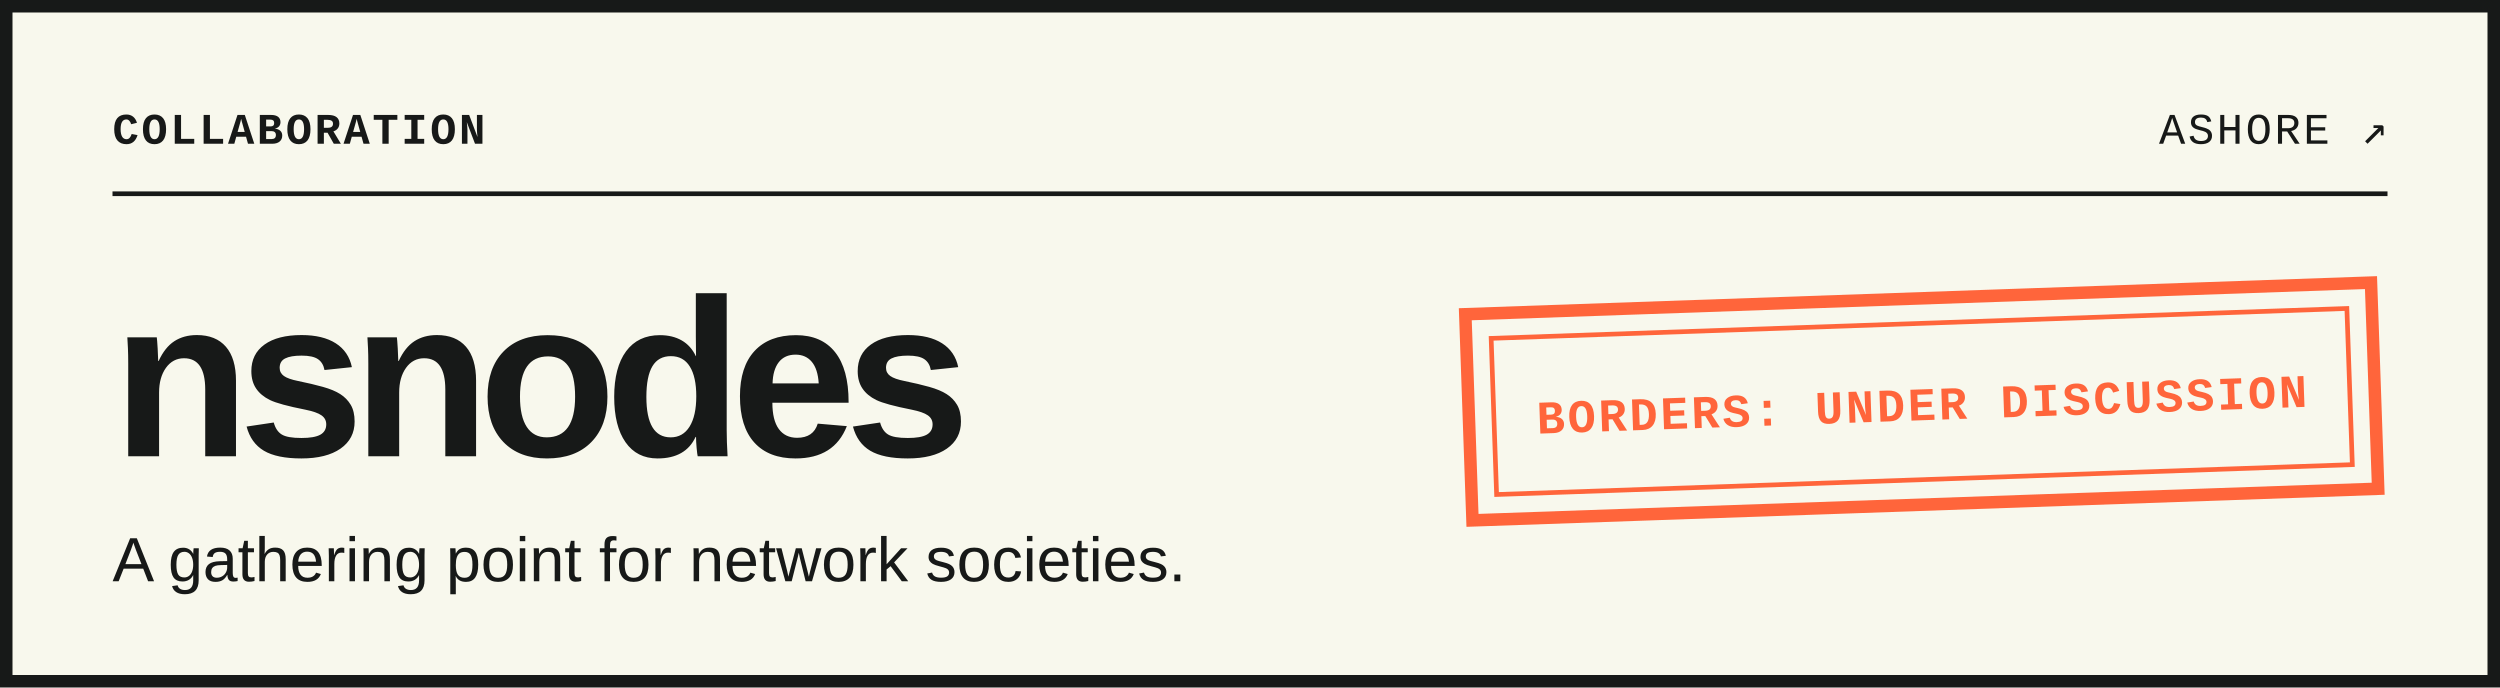
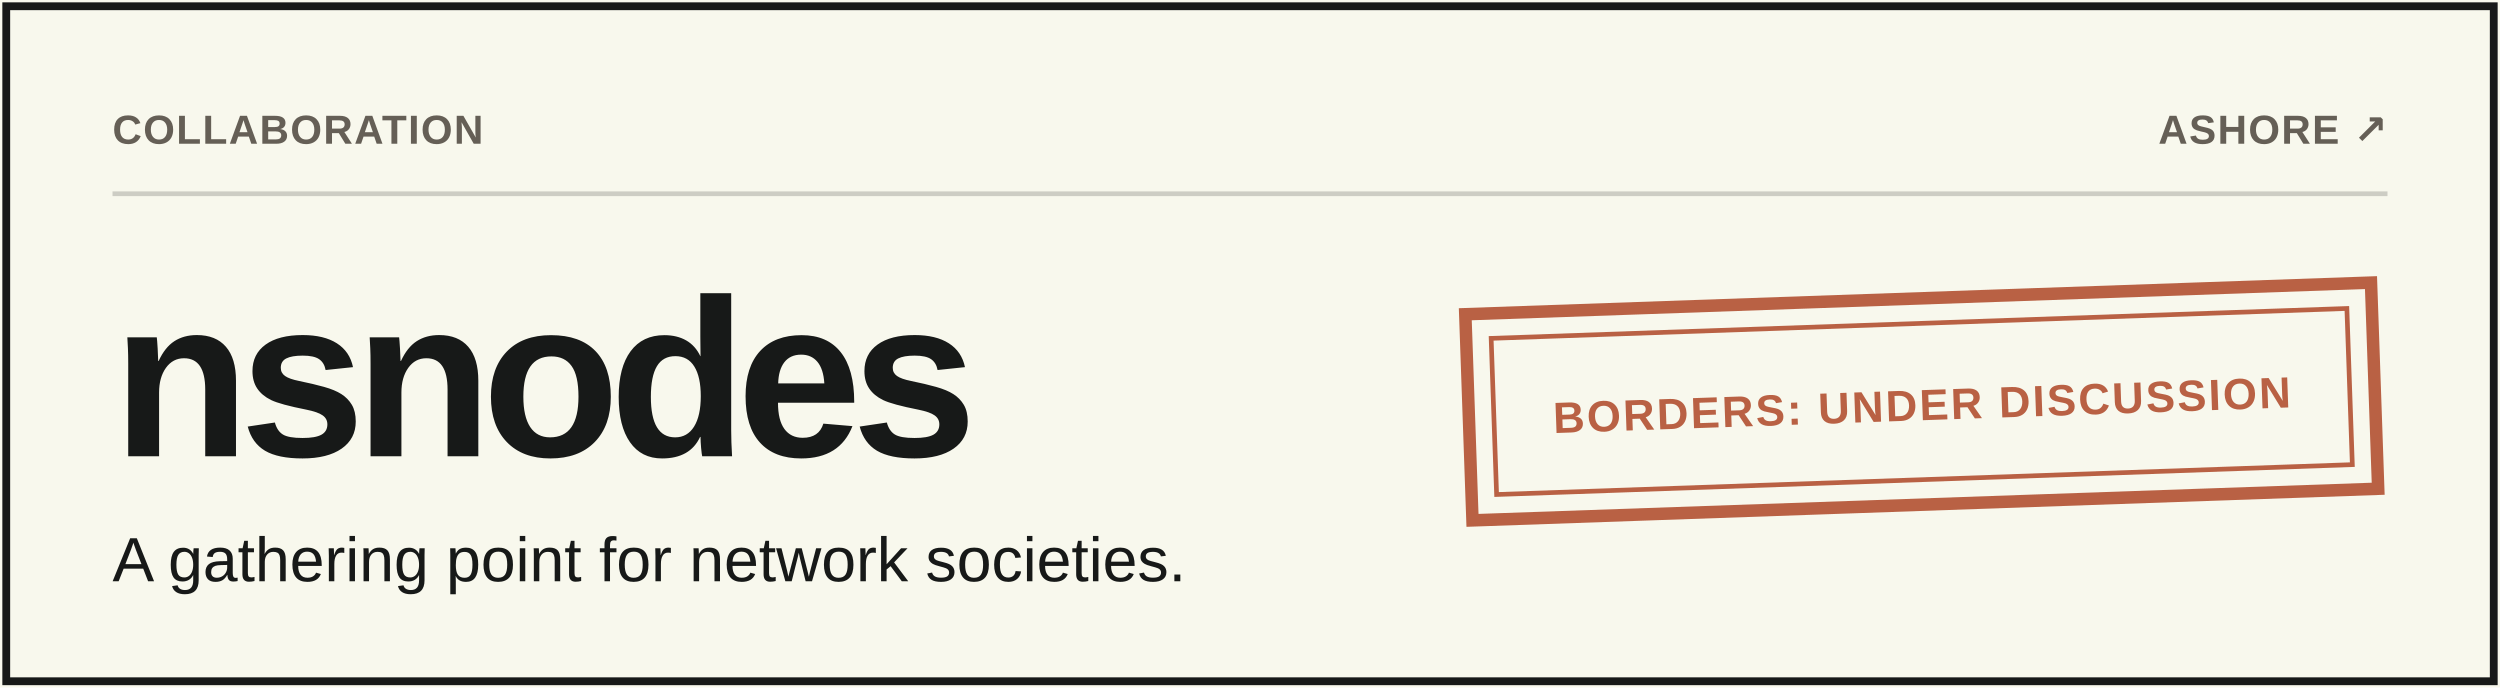
<svg xmlns="http://www.w3.org/2000/svg" viewBox="0 0 800 220" width="800" height="220" role="img" aria-labelledby="t">
  <rect width="800" height="220" fill="#f8f8ed" />
-   <text x="36" y="46" font-family="ui-monospace, SFMono-Regular, Menlo, Consolas, 'Liberation Mono', monospace" font-size="14" font-weight="bold" font-style="normal" fill="#171918" text-anchor="start" letter-spacing="0.84">COLLABORATION</text>
-   <text x="764" y="46" font-family="ui-monospace, SFMono-Regular, Menlo, Consolas, 'Liberation Mono', monospace" font-size="14" font-weight="normal" font-style="normal" fill="#171918" text-anchor="end" letter-spacing="0.84">ASHORE ↗</text>
-   <path d="M36 62H764" stroke="#171918" stroke-width="1.5" />
-   <text x="36" y="146" font-family="Arial, 'Helvetica Neue', Helvetica, 'Liberation Sans', sans-serif" font-size="72" font-weight="900" font-style="normal" fill="#171918" text-anchor="start" letter-spacing="-3.60" textLength="274.5" lengthAdjust="spacingAndGlyphs">nsnodes</text>
-   <text x="36" y="186" font-family="Arial, 'Helvetica Neue', Helvetica, 'Liberation Sans', sans-serif" font-size="20" font-weight="normal" font-style="normal" fill="#171918" text-anchor="start" textLength="343.5" lengthAdjust="spacingAndGlyphs">A gathering point for network societies.</text>
+   <text x="36" y="46" font-family="'Bricolage Grotesque', Arial, sans-serif" font-size="13" font-weight="750" font-style="normal" fill="#655f56" text-anchor="start" letter-spacing="0.46" textLength="102.4" lengthAdjust="spacingAndGlyphs">COLLABORATION</text>
+   <text x="764" y="46" font-family="'Bricolage Grotesque', Arial, sans-serif" font-size="13" font-weight="650" font-style="normal" fill="#655f56" text-anchor="end" letter-spacing="0.46" textLength="61.3" lengthAdjust="spacingAndGlyphs">ASHORE ↗</text>
+   <path d="M36 62H764" stroke="#17191830" stroke-width="1.5" />
+   <text x="36" y="146" font-family="'Bricolage Grotesque', Arial, sans-serif" font-size="72" font-weight="800" font-style="normal" fill="#171918" text-anchor="start" letter-spacing="-3.24" textLength="256.9" lengthAdjust="spacingAndGlyphs">nsnodes</text>
+   <text x="36" y="186" font-family="'Bricolage Grotesque', Arial, sans-serif" font-size="20" font-weight="normal" font-style="normal" fill="#171918" text-anchor="start" textLength="353.2" lengthAdjust="spacingAndGlyphs">A gathering point for network societies.</text>
  <g transform="rotate(-2 600 130)">
-     <rect x="470" y="96" width="290" height="66" fill="none" stroke="#ff653b" stroke-width="4" />
-     <rect x="478" y="104" width="274" height="50" fill="none" stroke="#ff653b" stroke-width="1.5" />
-     <text x="615" y="135" font-family="ui-monospace, SFMono-Regular, Menlo, Consolas, 'Liberation Mono', monospace" font-size="15" font-weight="bold" font-style="normal" fill="#ff653b" text-anchor="middle" letter-spacing="0.90">BORDERS: UNDER DISCUSSION</text>
+     <rect x="470" y="96" width="290" height="66" fill="none" stroke="#b96144" stroke-width="4" />
+     <rect x="478" y="104" width="274" height="50" fill="none" stroke="#b96144" stroke-width="1.5" />
+     <text x="615" y="135" font-family="'Bricolage Grotesque', Arial, sans-serif" font-size="14" font-weight="750" font-style="normal" fill="#b96144" text-anchor="middle" letter-spacing="0.70" textLength="205.4" lengthAdjust="spacingAndGlyphs">BORDERS: UNDER DISCUSSION</text>
  </g>
-   <rect x="2" y="2" width="796" height="216" fill="none" stroke="#171918" stroke-width="4" />
+   <rect x="2" y="2" width="796" height="216" fill="none" stroke="#171918" stroke-width="2.5" />
</svg>
